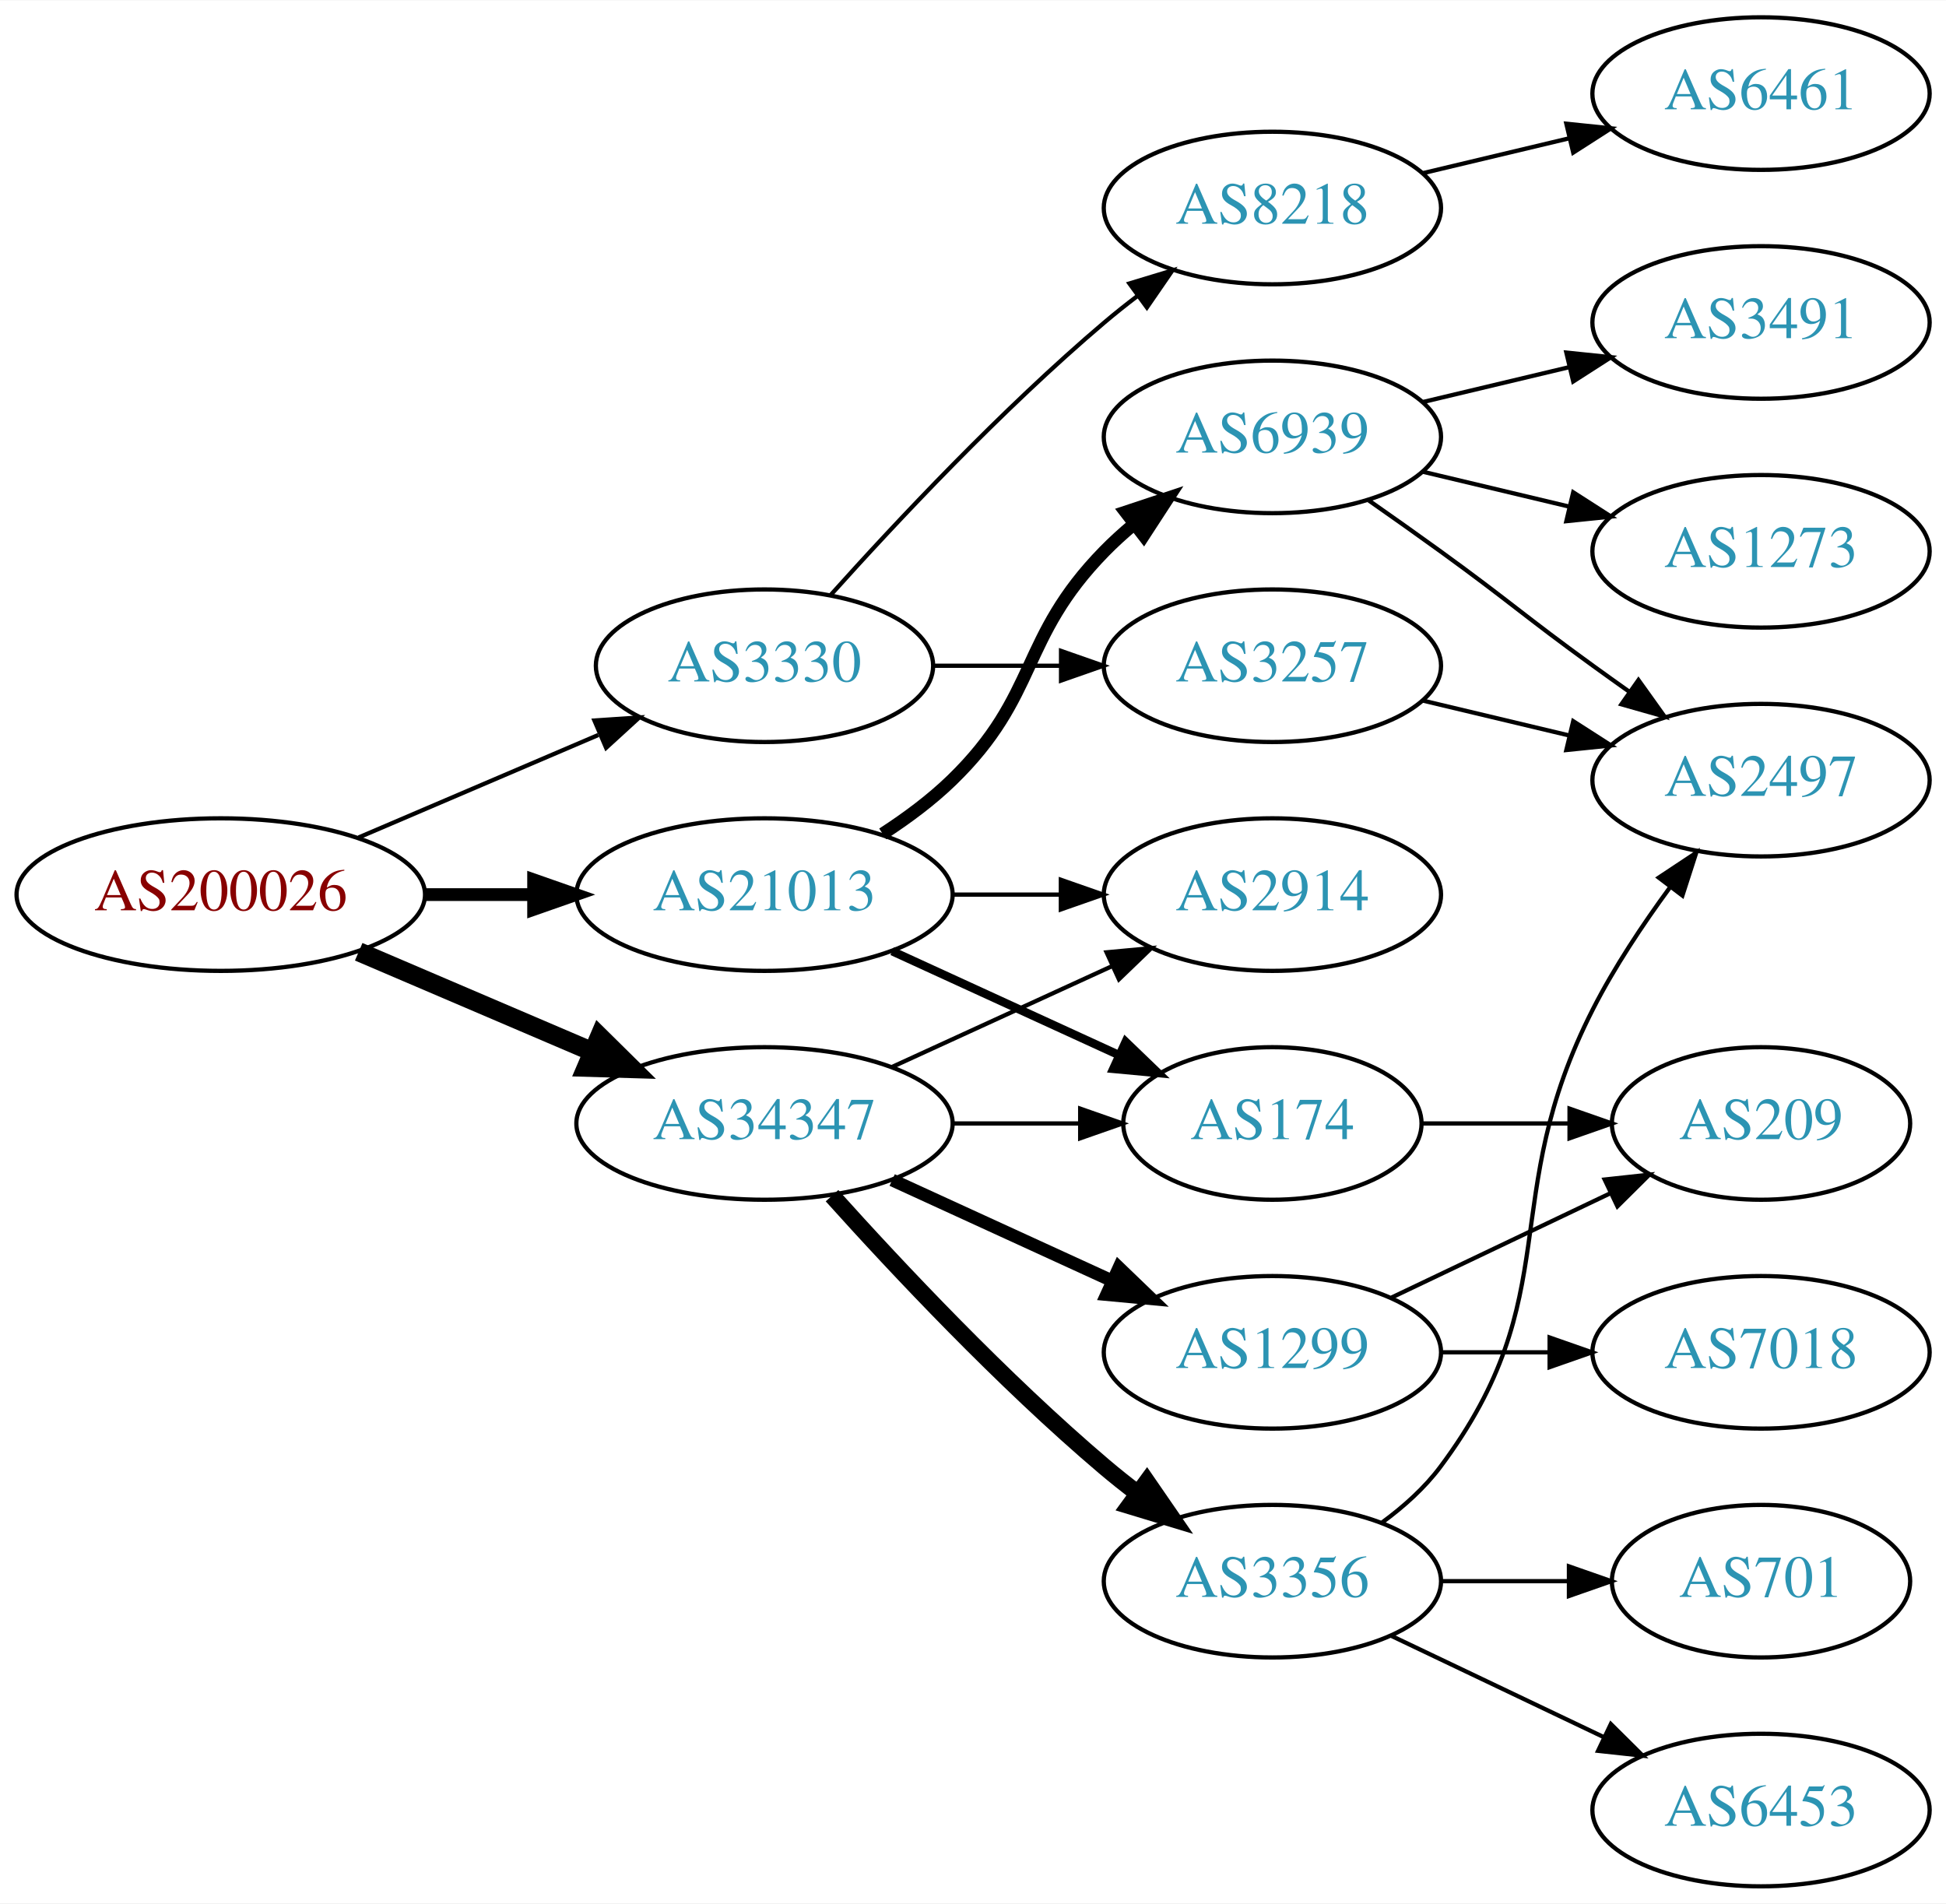
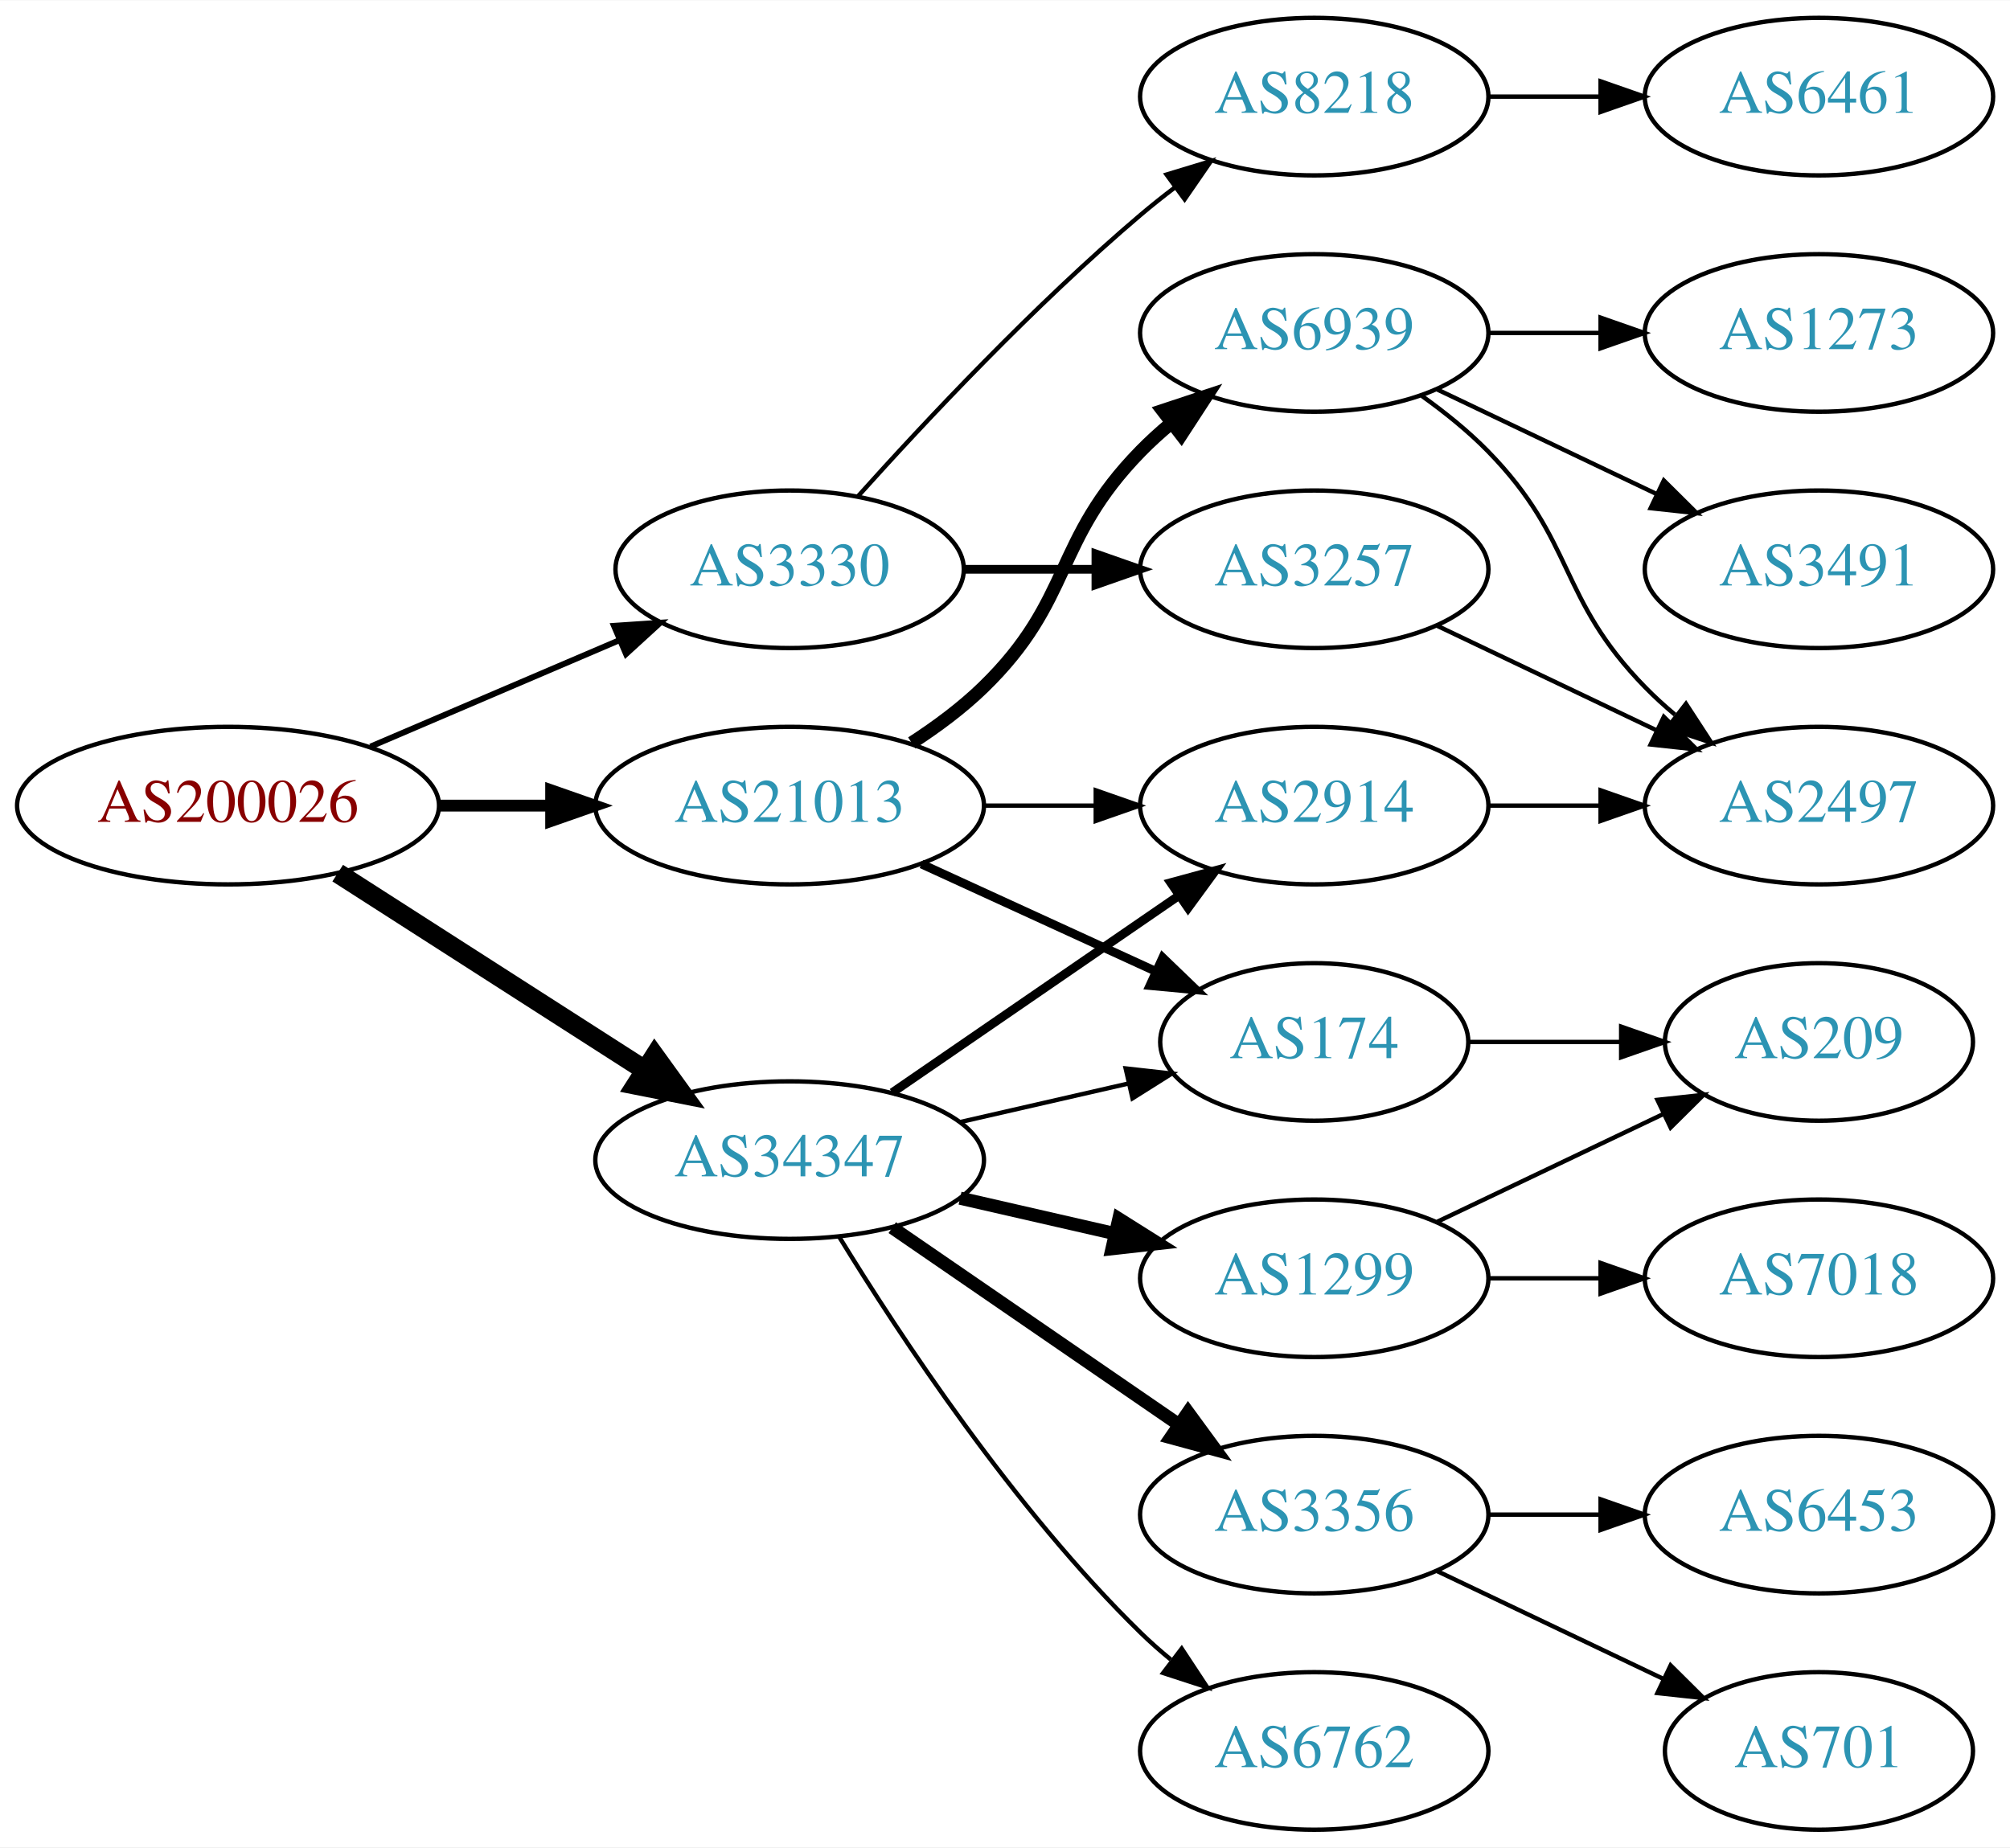
- <svg xmlns="http://www.w3.org/2000/svg" xmlns:xlink="http://www.w3.org/1999/xlink" width="459pt" height="449pt" viewBox="0.00 0.00 459.17 449.00">
-   <g id="graph0" class="graph" transform="scale(1 1) rotate(0) translate(4 445)">
-     <polygon fill="white" stroke="none" points="-4,4 -4,-445 455.17,-445 455.17,4 -4,4" />
+ <svg xmlns="http://www.w3.org/2000/svg" xmlns:xlink="http://www.w3.org/1999/xlink" width="459pt" height="422pt" viewBox="0.00 0.00 459.17 422.00">
+   <g id="graph0" class="graph" transform="scale(1 1) rotate(0) translate(4 418)">
+     <polygon fill="white" stroke="none" points="-4,4 -4,-418 455.17,-418 455.17,4 -4,4" />
    <g id="node1" class="node">
      <g id="a_node1">
        <a xlink:href="/asn/200026" xlink:title="AS200026 ~ Ortswaerme St. Johann in Tirol GmbH [AT]">
          <ellipse fill="#ffffff" stroke="black" cx="48.096" cy="-234" rx="48.192" ry="18" />
          <text text-anchor="middle" x="48.096" y="-230.3" font-family="Times,serif" font-size="14.00" fill="#880000">AS200026</text>
        </a>
      </g>
    </g>
    <g id="node2" class="node">
      <g id="a_node2">
        <a xlink:href="/asn/3330" xlink:title="AS3330 ~ Vienna, Austria [AT]">
          <ellipse fill="#ffffff" stroke="black" cx="176.388" cy="-288" rx="39.794" ry="18" />
          <text text-anchor="middle" x="176.388" y="-284.3" font-family="Times,serif" font-size="14.00" fill="#2c94b3">AS3330</text>
        </a>
      </g>
    </g>
    <g id="edge1" class="edge">
-       <path fill="none" stroke="black" d="M80.639,-247.487C97.776,-254.815 119.097,-263.931 137.172,-271.66" />
-       <polygon fill="black" stroke="black" points="136.262,-275.077 146.832,-275.79 139.014,-268.641 136.262,-275.077" />
+       <path fill="none" stroke="black" stroke-width="1.35" d="M80.639,-247.487C97.776,-254.815 119.097,-263.931 137.172,-271.66" />
+       <polygon fill="black" stroke="black" stroke-width="1.35" points="136.262,-275.077 146.832,-275.79 139.014,-268.641 136.262,-275.077" />
    </g>
    <g id="node3" class="node">
      <g id="a_node3">
        <a xlink:href="/asn/21013" xlink:title="AS21013 ~ Wels, AT [AT]">
          <ellipse fill="#ffffff" stroke="black" cx="176.388" cy="-234" rx="44.393" ry="18" />
          <text text-anchor="middle" x="176.388" y="-230.3" font-family="Times,serif" font-size="14.00" fill="#2c94b3">AS21013</text>
        </a>
      </g>
    </g>
    <g id="edge2" class="edge">
-       <path fill="none" stroke="black" stroke-width="3" d="M96.481,-234C104.742,-234 113.386,-234 121.799,-234" />
-       <polygon fill="black" stroke="black" stroke-width="3" points="121.904,-237.5 131.904,-234 121.904,-230.5 121.904,-237.5" />
+       <path fill="none" stroke="black" stroke-width="2.7" d="M96.481,-234C104.742,-234 113.386,-234 121.799,-234" />
+       <polygon fill="black" stroke="black" stroke-width="2.7" points="121.904,-237.5 131.904,-234 121.904,-230.5 121.904,-237.5" />
    </g>
    <g id="node4" class="node">
      <g id="a_node4">
        <a xlink:href="/asn/34347" xlink:title="AS34347 ~ HALLAG Kommunal GmbH [AT]">
-           <ellipse fill="#ffffff" stroke="black" cx="176.388" cy="-180" rx="44.393" ry="18" />
-           <text text-anchor="middle" x="176.388" y="-176.3" font-family="Times,serif" font-size="14.00" fill="#2c94b3">AS34347</text>
+           <ellipse fill="#ffffff" stroke="black" cx="176.388" cy="-153" rx="44.393" ry="18" />
+           <text text-anchor="middle" x="176.388" y="-149.3" font-family="Times,serif" font-size="14.00" fill="#2c94b3">AS34347</text>
        </a>
      </g>
    </g>
    <g id="edge3" class="edge">
-       <path fill="none" stroke="black" stroke-width="4.5" d="M80.639,-220.513C97.283,-213.396 117.873,-204.592 135.604,-197.011" />
-       <polygon fill="black" stroke="black" stroke-width="4.5" points="137.469,-200.495 145.116,-192.943 134.373,-193.255 137.469,-200.495" />
+       <path fill="none" stroke="black" stroke-width="4.5" d="M73.147,-218.574C93.024,-205.826 121.421,-187.613 143.246,-173.615" />
+       <polygon fill="black" stroke="black" stroke-width="4.5" points="145.561,-176.808 151.853,-168.095 141.31,-170.179 145.561,-176.808" />
    </g>
    <g id="node5" class="node">
      <g id="a_node5">
        <a xlink:href="/asn/3257" xlink:title="AS3257 ~ GTT [DE]">
          <ellipse fill="#ffffff" stroke="black" cx="296.23" cy="-288" rx="39.794" ry="18" />
          <text text-anchor="middle" x="296.23" y="-284.3" font-family="Times,serif" font-size="14.00" fill="#2c94b3">AS3257</text>
        </a>
      </g>
    </g>
    <g id="edge4" class="edge">
-       <path fill="none" stroke="black" d="M216.3,-288C225.854,-288 236.203,-288 246.166,-288" />
-       <polygon fill="black" stroke="black" points="246.358,-291.5 256.358,-288 246.358,-284.5 246.358,-291.5" />
+       <path fill="none" stroke="black" stroke-width="2" d="M216.3,-288C225.854,-288 236.203,-288 246.166,-288" />
+       <polygon fill="black" stroke="black" stroke-width="2" points="246.358,-291.5 256.358,-288 246.358,-284.5 246.358,-291.5" />
    </g>
    <g id="node6" class="node">
      <g id="a_node6">
        <a xlink:href="/asn/8218" xlink:title="AS8218 ~ legacy Neotelecoms [FR]">
          <ellipse fill="#ffffff" stroke="black" cx="296.23" cy="-396" rx="39.794" ry="18" />
          <text text-anchor="middle" x="296.23" y="-392.3" font-family="Times,serif" font-size="14.00" fill="#2c94b3">AS8218</text>
        </a>
      </g>
    </g>
    <g id="edge5" class="edge">
      <path fill="none" stroke="black" d="M192.034,-304.725C207.334,-321.765 232.432,-348.523 256.584,-369 259.081,-371.117 261.741,-373.232 264.453,-375.293" />
      <polygon fill="black" stroke="black" points="262.489,-378.194 272.629,-381.266 266.619,-372.541 262.489,-378.194" />
    </g>
    <g id="node9" class="node">
      <g id="a_node9">
-         <a xlink:href="/asn/2914" xlink:title="AS2914 ~ NTT America, Inc. [US]">
-           <ellipse fill="#ffffff" stroke="black" cx="296.23" cy="-234" rx="39.794" ry="18" />
-           <text text-anchor="middle" x="296.23" y="-230.3" font-family="Times,serif" font-size="14.00" fill="#2c94b3">AS2914</text>
+         <a xlink:href="/asn/6939" xlink:title="AS6939 ~ Hurricane Electric LLC [US]">
+           <ellipse fill="#ffffff" stroke="black" cx="296.23" cy="-342" rx="39.794" ry="18" />
+           <text text-anchor="middle" x="296.23" y="-338.3" font-family="Times,serif" font-size="14.00" fill="#2c94b3">AS6939</text>
        </a>
      </g>
    </g>
    <g id="edge8" class="edge">
-       <path fill="none" stroke="black" d="M220.599,-234C228.911,-234 237.674,-234 246.156,-234" />
-       <polygon fill="black" stroke="black" points="246.315,-237.5 256.315,-234 246.315,-230.5 246.315,-237.5" />
+       <path fill="none" stroke="black" stroke-width="3" d="M204.271,-248.329C209.996,-252.036 215.762,-256.318 220.584,-261 241.277,-281.094 236.411,-294.383 256.584,-315 258.676,-317.139 260.96,-319.218 263.337,-321.21" />
+       <polygon fill="black" stroke="black" stroke-width="3" points="261.58,-324.275 271.636,-327.611 265.855,-318.732 261.58,-324.275" />
    </g>
    <g id="node10" class="node">
      <g id="a_node10">
        <a xlink:href="/asn/174" xlink:title="AS174 ~ Cogent Communications [US]">
          <ellipse fill="#ffffff" stroke="black" cx="296.23" cy="-180" rx="35.194" ry="18" />
          <text text-anchor="middle" x="296.23" y="-176.3" font-family="Times,serif" font-size="14.00" fill="#2c94b3">AS174</text>
        </a>
      </g>
    </g>
    <g id="edge9" class="edge">
      <path fill="none" stroke="black" stroke-width="2" d="M206.517,-220.652C222.734,-213.22 243.038,-203.917 260.127,-196.086" />
      <polygon fill="black" stroke="black" stroke-width="2" points="261.611,-199.256 269.244,-191.908 258.695,-192.892 261.611,-199.256" />
    </g>
    <g id="node11" class="node">
      <g id="a_node11">
-         <a xlink:href="/asn/6939" xlink:title="AS6939 ~ Hurricane Electric LLC [US]">
-           <ellipse fill="#ffffff" stroke="black" cx="296.23" cy="-342" rx="39.794" ry="18" />
-           <text text-anchor="middle" x="296.23" y="-338.3" font-family="Times,serif" font-size="14.00" fill="#2c94b3">AS6939</text>
+         <a xlink:href="/asn/2914" xlink:title="AS2914 ~ NTT America, Inc. [US]">
+           <ellipse fill="#ffffff" stroke="black" cx="296.23" cy="-234" rx="39.794" ry="18" />
+           <text text-anchor="middle" x="296.23" y="-230.3" font-family="Times,serif" font-size="14.00" fill="#2c94b3">AS2914</text>
        </a>
      </g>
    </g>
    <g id="edge10" class="edge">
-       <path fill="none" stroke="black" stroke-width="3" d="M204.271,-248.329C209.996,-252.036 215.762,-256.318 220.584,-261 241.277,-281.094 236.411,-294.383 256.584,-315 258.676,-317.139 260.96,-319.218 263.337,-321.21" />
-       <polygon fill="black" stroke="black" stroke-width="3" points="261.58,-324.275 271.636,-327.611 265.855,-318.732 261.58,-324.275" />
+       <path fill="none" stroke="black" d="M220.599,-234C228.911,-234 237.674,-234 246.156,-234" />
+       <polygon fill="black" stroke="black" points="246.315,-237.5 256.315,-234 246.315,-230.5 246.315,-237.5" />
    </g>
    <g id="edge18" class="edge">
-       <path fill="none" stroke="black" d="M206.517,-193.348C222.128,-200.502 241.526,-209.391 258.198,-217.03" />
-       <polygon fill="black" stroke="black" points="257.101,-220.378 267.65,-221.362 260.017,-214.014 257.101,-220.378" />
-     </g>
-     <g id="edge15" class="edge">
-       <path fill="none" stroke="black" d="M220.599,-180C230.447,-180 240.926,-180 250.823,-180" />
-       <polygon fill="black" stroke="black" points="250.875,-183.5 260.875,-180 250.875,-176.5 250.875,-183.5" />
+       <path fill="none" stroke="black" d="M215.322,-161.692C227.639,-164.514 241.364,-167.658 253.915,-170.534" />
+       <polygon fill="black" stroke="black" points="253.15,-173.949 263.68,-172.771 254.714,-167.126 253.15,-173.949" />
+     </g>
+     <g id="edge19" class="edge">
+       <path fill="none" stroke="black" stroke-width="2" d="M199.83,-168.426C218.412,-181.198 244.972,-199.455 265.352,-213.463" />
+       <polygon fill="black" stroke="black" stroke-width="2" points="263.443,-216.398 273.666,-219.178 267.408,-210.629 263.443,-216.398" />
    </g>
    <g id="node15" class="node">
      <g id="a_node15">
+         <a xlink:href="/asn/1299" xlink:title="AS1299 ~ Telia Carrier [EU]">
+           <ellipse fill="#ffffff" stroke="black" cx="296.23" cy="-126" rx="39.794" ry="18" />
+           <text text-anchor="middle" x="296.23" y="-122.3" font-family="Times,serif" font-size="14.00" fill="#2c94b3">AS1299</text>
+         </a>
+       </g>
+     </g>
+     <g id="edge15" class="edge">
+       <path fill="none" stroke="black" stroke-width="3" d="M215.322,-144.308C226.563,-141.733 238.976,-138.889 250.599,-136.226" />
+       <polygon fill="black" stroke="black" stroke-width="3" points="251.595,-139.588 260.56,-133.943 250.031,-132.765 251.595,-139.588" />
+     </g>
+     <g id="node16" class="node">
+       <g id="a_node16">
        <a xlink:href="/asn/3356" xlink:title="AS3356 ~ Level 3 Parent, LLC [US]">
          <ellipse fill="#ffffff" stroke="black" cx="296.23" cy="-72" rx="39.794" ry="18" />
          <text text-anchor="middle" x="296.23" y="-68.3" font-family="Times,serif" font-size="14.00" fill="#2c94b3">AS3356</text>
        </a>
      </g>
    </g>
    <g id="edge16" class="edge">
-       <path fill="none" stroke="black" stroke-width="4" d="M192.32,-162.956C207.646,-145.903 232.582,-119.35 256.584,-99 259.081,-96.883 261.741,-94.768 264.453,-92.707" />
-       <polygon fill="black" stroke="black" stroke-width="4" points="266.619,-95.459 272.629,-86.734 262.489,-89.806 266.619,-95.459" />
-     </g>
-     <g id="node16" class="node">
-       <g id="a_node16">
-         <a xlink:href="/asn/1299" xlink:title="AS1299 ~ Telia Carrier [EU]">
-           <ellipse fill="#ffffff" stroke="black" cx="296.23" cy="-126" rx="39.794" ry="18" />
-           <text text-anchor="middle" x="296.23" y="-122.3" font-family="Times,serif" font-size="14.00" fill="#2c94b3">AS1299</text>
+       <path fill="none" stroke="black" stroke-width="3" d="M199.83,-137.574C218.412,-124.802 244.972,-106.545 265.352,-92.537" />
+       <polygon fill="black" stroke="black" stroke-width="3" points="267.408,-95.371 273.666,-86.822 263.443,-89.602 267.408,-95.371" />
+     </g>
+     <g id="node17" class="node">
+       <g id="a_node17">
+         <a xlink:href="/asn/6762" xlink:title="AS6762 ~ TELECOM ITALIA SPARKLE S.p.A. [IT]">
+           <ellipse fill="#ffffff" stroke="black" cx="296.23" cy="-18" rx="39.794" ry="18" />
+           <text text-anchor="middle" x="296.23" y="-14.3" font-family="Times,serif" font-size="14.00" fill="#2c94b3">AS6762</text>
        </a>
      </g>
    </g>
    <g id="edge17" class="edge">
-       <path fill="none" stroke="black" stroke-width="3" d="M206.517,-166.652C222.128,-159.498 241.526,-150.609 258.198,-142.97" />
-       <polygon fill="black" stroke="black" stroke-width="3" points="260.017,-145.986 267.65,-138.638 257.101,-139.622 260.017,-145.986" />
+       <path fill="none" stroke="black" d="M187.653,-135.56C201.462,-113.009 227.651,-73.278 256.584,-45 258.724,-42.908 261.041,-40.863 263.441,-38.895" />
+       <polygon fill="black" stroke="black" points="265.951,-41.382 271.782,-32.536 261.708,-35.815 265.951,-41.382" />
    </g>
    <g id="node7" class="node">
      <g id="a_node7">
        <a xlink:href="/asn/2497" xlink:title="AS2497 ~ Internet Initiative Japan Inc. [JP]">
-           <ellipse fill="#ffffff" stroke="black" cx="411.523" cy="-261" rx="39.794" ry="18" />
-           <text text-anchor="middle" x="411.523" y="-257.3" font-family="Times,serif" font-size="14.00" fill="#2c94b3">AS2497</text>
+           <ellipse fill="#ffffff" stroke="black" cx="411.523" cy="-234" rx="39.794" ry="18" />
+           <text text-anchor="middle" x="411.523" y="-230.3" font-family="Times,serif" font-size="14.00" fill="#2c94b3">AS2497</text>
        </a>
      </g>
    </g>
    <g id="edge6" class="edge">
-       <path fill="none" stroke="black" d="M331.837,-279.752C342.709,-277.162 354.863,-274.265 366.305,-271.538" />
-       <polygon fill="black" stroke="black" points="367.212,-274.92 376.128,-269.197 365.589,-268.111 367.212,-274.92" />
+       <path fill="none" stroke="black" d="M324.367,-275.066C339.361,-267.919 358.182,-258.948 374.405,-251.215" />
+       <polygon fill="black" stroke="black" points="376.087,-254.291 383.608,-246.829 373.075,-247.972 376.087,-254.291" />
    </g>
    <g id="node8" class="node">
      <g id="a_node8">
        <a xlink:href="/asn/6461" xlink:title="AS6461 ~ Zayo Bandwidth [US]">
-           <ellipse fill="#ffffff" stroke="black" cx="411.523" cy="-423" rx="39.794" ry="18" />
-           <text text-anchor="middle" x="411.523" y="-419.3" font-family="Times,serif" font-size="14.00" fill="#2c94b3">AS6461</text>
+           <ellipse fill="#ffffff" stroke="black" cx="411.523" cy="-396" rx="39.794" ry="18" />
+           <text text-anchor="middle" x="411.523" y="-392.3" font-family="Times,serif" font-size="14.00" fill="#2c94b3">AS6461</text>
        </a>
      </g>
    </g>
    <g id="edge7" class="edge">
-       <path fill="none" stroke="black" d="M331.837,-404.248C342.709,-406.838 354.863,-409.735 366.305,-412.462" />
-       <polygon fill="black" stroke="black" points="365.589,-415.889 376.128,-414.803 367.212,-409.08 365.589,-415.889" />
+       <path fill="none" stroke="black" d="M335.902,-396C344.105,-396 352.869,-396 361.401,-396" />
+       <polygon fill="black" stroke="black" points="361.641,-399.5 371.641,-396 361.641,-392.5 361.641,-399.5" />
+     </g>
+     <g id="edge13" class="edge">
+       <path fill="none" stroke="black" d="M320.824,-327.611C326.08,-323.852 331.412,-319.563 335.877,-315 356.049,-294.383 351.704,-281.617 371.877,-261 373.969,-258.861 376.253,-256.782 378.63,-254.79" />
+       <polygon fill="black" stroke="black" points="381.148,-257.268 386.929,-248.389 376.873,-251.725 381.148,-257.268" />
+     </g>
+     <g id="node12" class="node">
+       <g id="a_node12">
+         <a xlink:href="/asn/1273" xlink:title="AS1273 ~ Vodafone Group PLC [EU]">
+           <ellipse fill="#ffffff" stroke="black" cx="411.523" cy="-342" rx="39.794" ry="18" />
+           <text text-anchor="middle" x="411.523" y="-338.3" font-family="Times,serif" font-size="14.00" fill="#2c94b3">AS1273</text>
+         </a>
+       </g>
+     </g>
+     <g id="edge11" class="edge">
+       <path fill="none" stroke="black" d="M335.902,-342C344.105,-342 352.869,-342 361.401,-342" />
+       <polygon fill="black" stroke="black" points="361.641,-345.5 371.641,-342 361.641,-338.5 361.641,-345.5" />
+     </g>
+     <g id="node13" class="node">
+       <g id="a_node13">
+         <a xlink:href="/asn/3491" xlink:title="AS3491 ~ PCCW Global, Inc. [US]">
+           <ellipse fill="#ffffff" stroke="black" cx="411.523" cy="-288" rx="39.794" ry="18" />
+           <text text-anchor="middle" x="411.523" y="-284.3" font-family="Times,serif" font-size="14.00" fill="#2c94b3">AS3491</text>
+         </a>
+       </g>
+     </g>
+     <g id="edge12" class="edge">
+       <path fill="none" stroke="black" d="M324.367,-329.066C339.361,-321.919 358.182,-312.948 374.405,-305.215" />
+       <polygon fill="black" stroke="black" points="376.087,-308.291 383.608,-300.829 373.075,-301.972 376.087,-308.291" />
    </g>
    <g id="node14" class="node">
      <g id="a_node14">
        <a xlink:href="/asn/209" xlink:title="AS209 ~ CenturyLink Communications, LLC [US]">
          <ellipse fill="#ffffff" stroke="black" cx="411.523" cy="-180" rx="35.194" ry="18" />
          <text text-anchor="middle" x="411.523" y="-176.3" font-family="Times,serif" font-size="14.00" fill="#2c94b3">AS209</text>
        </a>
      </g>
    </g>
    <g id="edge14" class="edge">
      <path fill="none" stroke="black" d="M331.529,-180C342.399,-180 354.577,-180 366.054,-180" />
      <polygon fill="black" stroke="black" points="366.341,-183.5 376.341,-180 366.341,-176.5 366.341,-183.5" />
    </g>
-     <g id="edge12" class="edge">
-       <path fill="none" stroke="black" d="M318.987,-326.991C324.522,-323.121 330.44,-318.936 335.877,-315 352.076,-303.271 355.677,-299.729 371.877,-288 374.68,-285.971 377.611,-283.875 380.552,-281.79" />
-       <polygon fill="black" stroke="black" points="382.603,-284.627 388.766,-276.009 378.574,-278.903 382.603,-284.627" />
-     </g>
-     <g id="node12" class="node">
-       <g id="a_node12">
-         <a xlink:href="/asn/1273" xlink:title="AS1273 ~ Vodafone Group PLC [EU]">
-           <ellipse fill="#ffffff" stroke="black" cx="411.523" cy="-315" rx="39.794" ry="18" />
-           <text text-anchor="middle" x="411.523" y="-311.3" font-family="Times,serif" font-size="14.00" fill="#2c94b3">AS1273</text>
-         </a>
-       </g>
-     </g>
-     <g id="edge11" class="edge">
-       <path fill="none" stroke="black" d="M331.837,-333.752C342.709,-331.162 354.863,-328.265 366.305,-325.538" />
-       <polygon fill="black" stroke="black" points="367.212,-328.92 376.128,-323.197 365.589,-322.111 367.212,-328.92" />
-     </g>
-     <g id="node13" class="node">
-       <g id="a_node13">
-         <a xlink:href="/asn/3491" xlink:title="AS3491 ~ PCCW Global, Inc. [US]">
-           <ellipse fill="#ffffff" stroke="black" cx="411.523" cy="-369" rx="39.794" ry="18" />
-           <text text-anchor="middle" x="411.523" y="-365.3" font-family="Times,serif" font-size="14.00" fill="#2c94b3">AS3491</text>
-         </a>
-       </g>
-     </g>
-     <g id="edge13" class="edge">
-       <path fill="none" stroke="black" d="M331.837,-350.248C342.709,-352.838 354.863,-355.735 366.305,-358.462" />
-       <polygon fill="black" stroke="black" points="365.589,-361.889 376.128,-360.803 367.212,-355.08 365.589,-361.889" />
-     </g>
-     <g id="edge19" class="edge">
-       <path fill="none" stroke="black" d="M322.161,-85.882C327.237,-89.611 332.155,-94.016 335.877,-99 366.148,-139.542 348.896,-161.923 371.877,-207 376.903,-216.86 383.595,-226.919 389.995,-235.641" />
-       <polygon fill="black" stroke="black" points="387.396,-238.006 396.227,-243.86 392.974,-233.777 387.396,-238.006" />
-     </g>
-     <g id="node17" class="node">
-       <g id="a_node17">
-         <a xlink:href="/asn/6453" xlink:title="AS6453 ~ TATA COMMUNICATIONS (AMERICA) INC [US]">
-           <ellipse fill="#ffffff" stroke="black" cx="411.523" cy="-18" rx="39.794" ry="18" />
-           <text text-anchor="middle" x="411.523" y="-14.3" font-family="Times,serif" font-size="14.00" fill="#2c94b3">AS6453</text>
-         </a>
-       </g>
-     </g>
-     <g id="edge20" class="edge">
-       <path fill="none" stroke="black" d="M324.367,-59.066C339.361,-51.919 358.182,-42.948 374.405,-35.215" />
-       <polygon fill="black" stroke="black" points="376.087,-38.291 383.608,-30.829 373.075,-31.972 376.087,-38.291" />
+     <g id="edge24" class="edge">
+       <path fill="none" stroke="black" d="M335.902,-234C344.105,-234 352.869,-234 361.401,-234" />
+       <polygon fill="black" stroke="black" points="361.641,-237.5 371.641,-234 361.641,-230.5 361.641,-237.5" />
+     </g>
+     <g id="edge23" class="edge">
+       <path fill="none" stroke="black" d="M324.367,-138.934C339.798,-146.29 359.284,-155.577 375.819,-163.459" />
+       <polygon fill="black" stroke="black" points="374.628,-166.768 385.161,-167.911 377.64,-160.449 374.628,-166.768" />
+     </g>
+     <g id="node20" class="node">
+       <g id="a_node20">
+         <a xlink:href="/asn/7018" xlink:title="AS7018 ~ AT&amp;T Services, Inc. [US]">
+           <ellipse fill="#ffffff" stroke="black" cx="411.523" cy="-126" rx="39.794" ry="18" />
+           <text text-anchor="middle" x="411.523" y="-122.3" font-family="Times,serif" font-size="14.00" fill="#2c94b3">AS7018</text>
+         </a>
+       </g>
+     </g>
+     <g id="edge22" class="edge">
+       <path fill="none" stroke="black" d="M335.902,-126C344.105,-126 352.869,-126 361.401,-126" />
+       <polygon fill="black" stroke="black" points="361.641,-129.5 371.641,-126 361.641,-122.5 361.641,-129.5" />
    </g>
    <g id="node18" class="node">
      <g id="a_node18">
        <a xlink:href="/asn/701" xlink:title="AS701 ~ UUNET [US]">
-           <ellipse fill="#ffffff" stroke="black" cx="411.523" cy="-72" rx="35.194" ry="18" />
-           <text text-anchor="middle" x="411.523" y="-68.3" font-family="Times,serif" font-size="14.00" fill="#2c94b3">AS701</text>
-         </a>
-       </g>
-     </g>
-     <g id="edge21" class="edge">
-       <path fill="none" stroke="black" d="M335.902,-72C345.608,-72 356.098,-72 366.061,-72" />
-       <polygon fill="black" stroke="black" points="366.198,-75.5 376.198,-72 366.198,-68.5 366.198,-75.5" />
-     </g>
-     <g id="edge23" class="edge">
-       <path fill="none" stroke="black" d="M324.367,-138.934C339.798,-146.29 359.284,-155.577 375.819,-163.459" />
-       <polygon fill="black" stroke="black" points="374.628,-166.768 385.161,-167.911 377.64,-160.449 374.628,-166.768" />
+           <ellipse fill="#ffffff" stroke="black" cx="411.523" cy="-18" rx="35.194" ry="18" />
+           <text text-anchor="middle" x="411.523" y="-14.3" font-family="Times,serif" font-size="14.00" fill="#2c94b3">AS701</text>
+         </a>
+       </g>
+     </g>
+     <g id="edge20" class="edge">
+       <path fill="none" stroke="black" d="M324.367,-59.066C339.798,-51.71 359.284,-42.423 375.819,-34.541" />
+       <polygon fill="black" stroke="black" points="377.64,-37.551 385.161,-30.089 374.628,-31.232 377.64,-37.551" />
    </g>
    <g id="node19" class="node">
      <g id="a_node19">
-         <a xlink:href="/asn/7018" xlink:title="AS7018 ~ AT&amp;T Services, Inc. [US]">
-           <ellipse fill="#ffffff" stroke="black" cx="411.523" cy="-126" rx="39.794" ry="18" />
-           <text text-anchor="middle" x="411.523" y="-122.3" font-family="Times,serif" font-size="14.00" fill="#2c94b3">AS7018</text>
-         </a>
-       </g>
-     </g>
-     <g id="edge22" class="edge">
-       <path fill="none" stroke="black" d="M335.902,-126C344.105,-126 352.869,-126 361.401,-126" />
-       <polygon fill="black" stroke="black" points="361.641,-129.5 371.641,-126 361.641,-122.5 361.641,-129.5" />
+         <a xlink:href="/asn/6453" xlink:title="AS6453 ~ TATA COMMUNICATIONS (AMERICA) INC [US]">
+           <ellipse fill="#ffffff" stroke="black" cx="411.523" cy="-72" rx="39.794" ry="18" />
+           <text text-anchor="middle" x="411.523" y="-68.3" font-family="Times,serif" font-size="14.00" fill="#2c94b3">AS6453</text>
+         </a>
+       </g>
+     </g>
+     <g id="edge21" class="edge">
+       <path fill="none" stroke="black" d="M335.902,-72C344.105,-72 352.869,-72 361.401,-72" />
+       <polygon fill="black" stroke="black" points="361.641,-75.5 371.641,-72 361.641,-68.5 361.641,-75.5" />
    </g>
  </g>
</svg>
